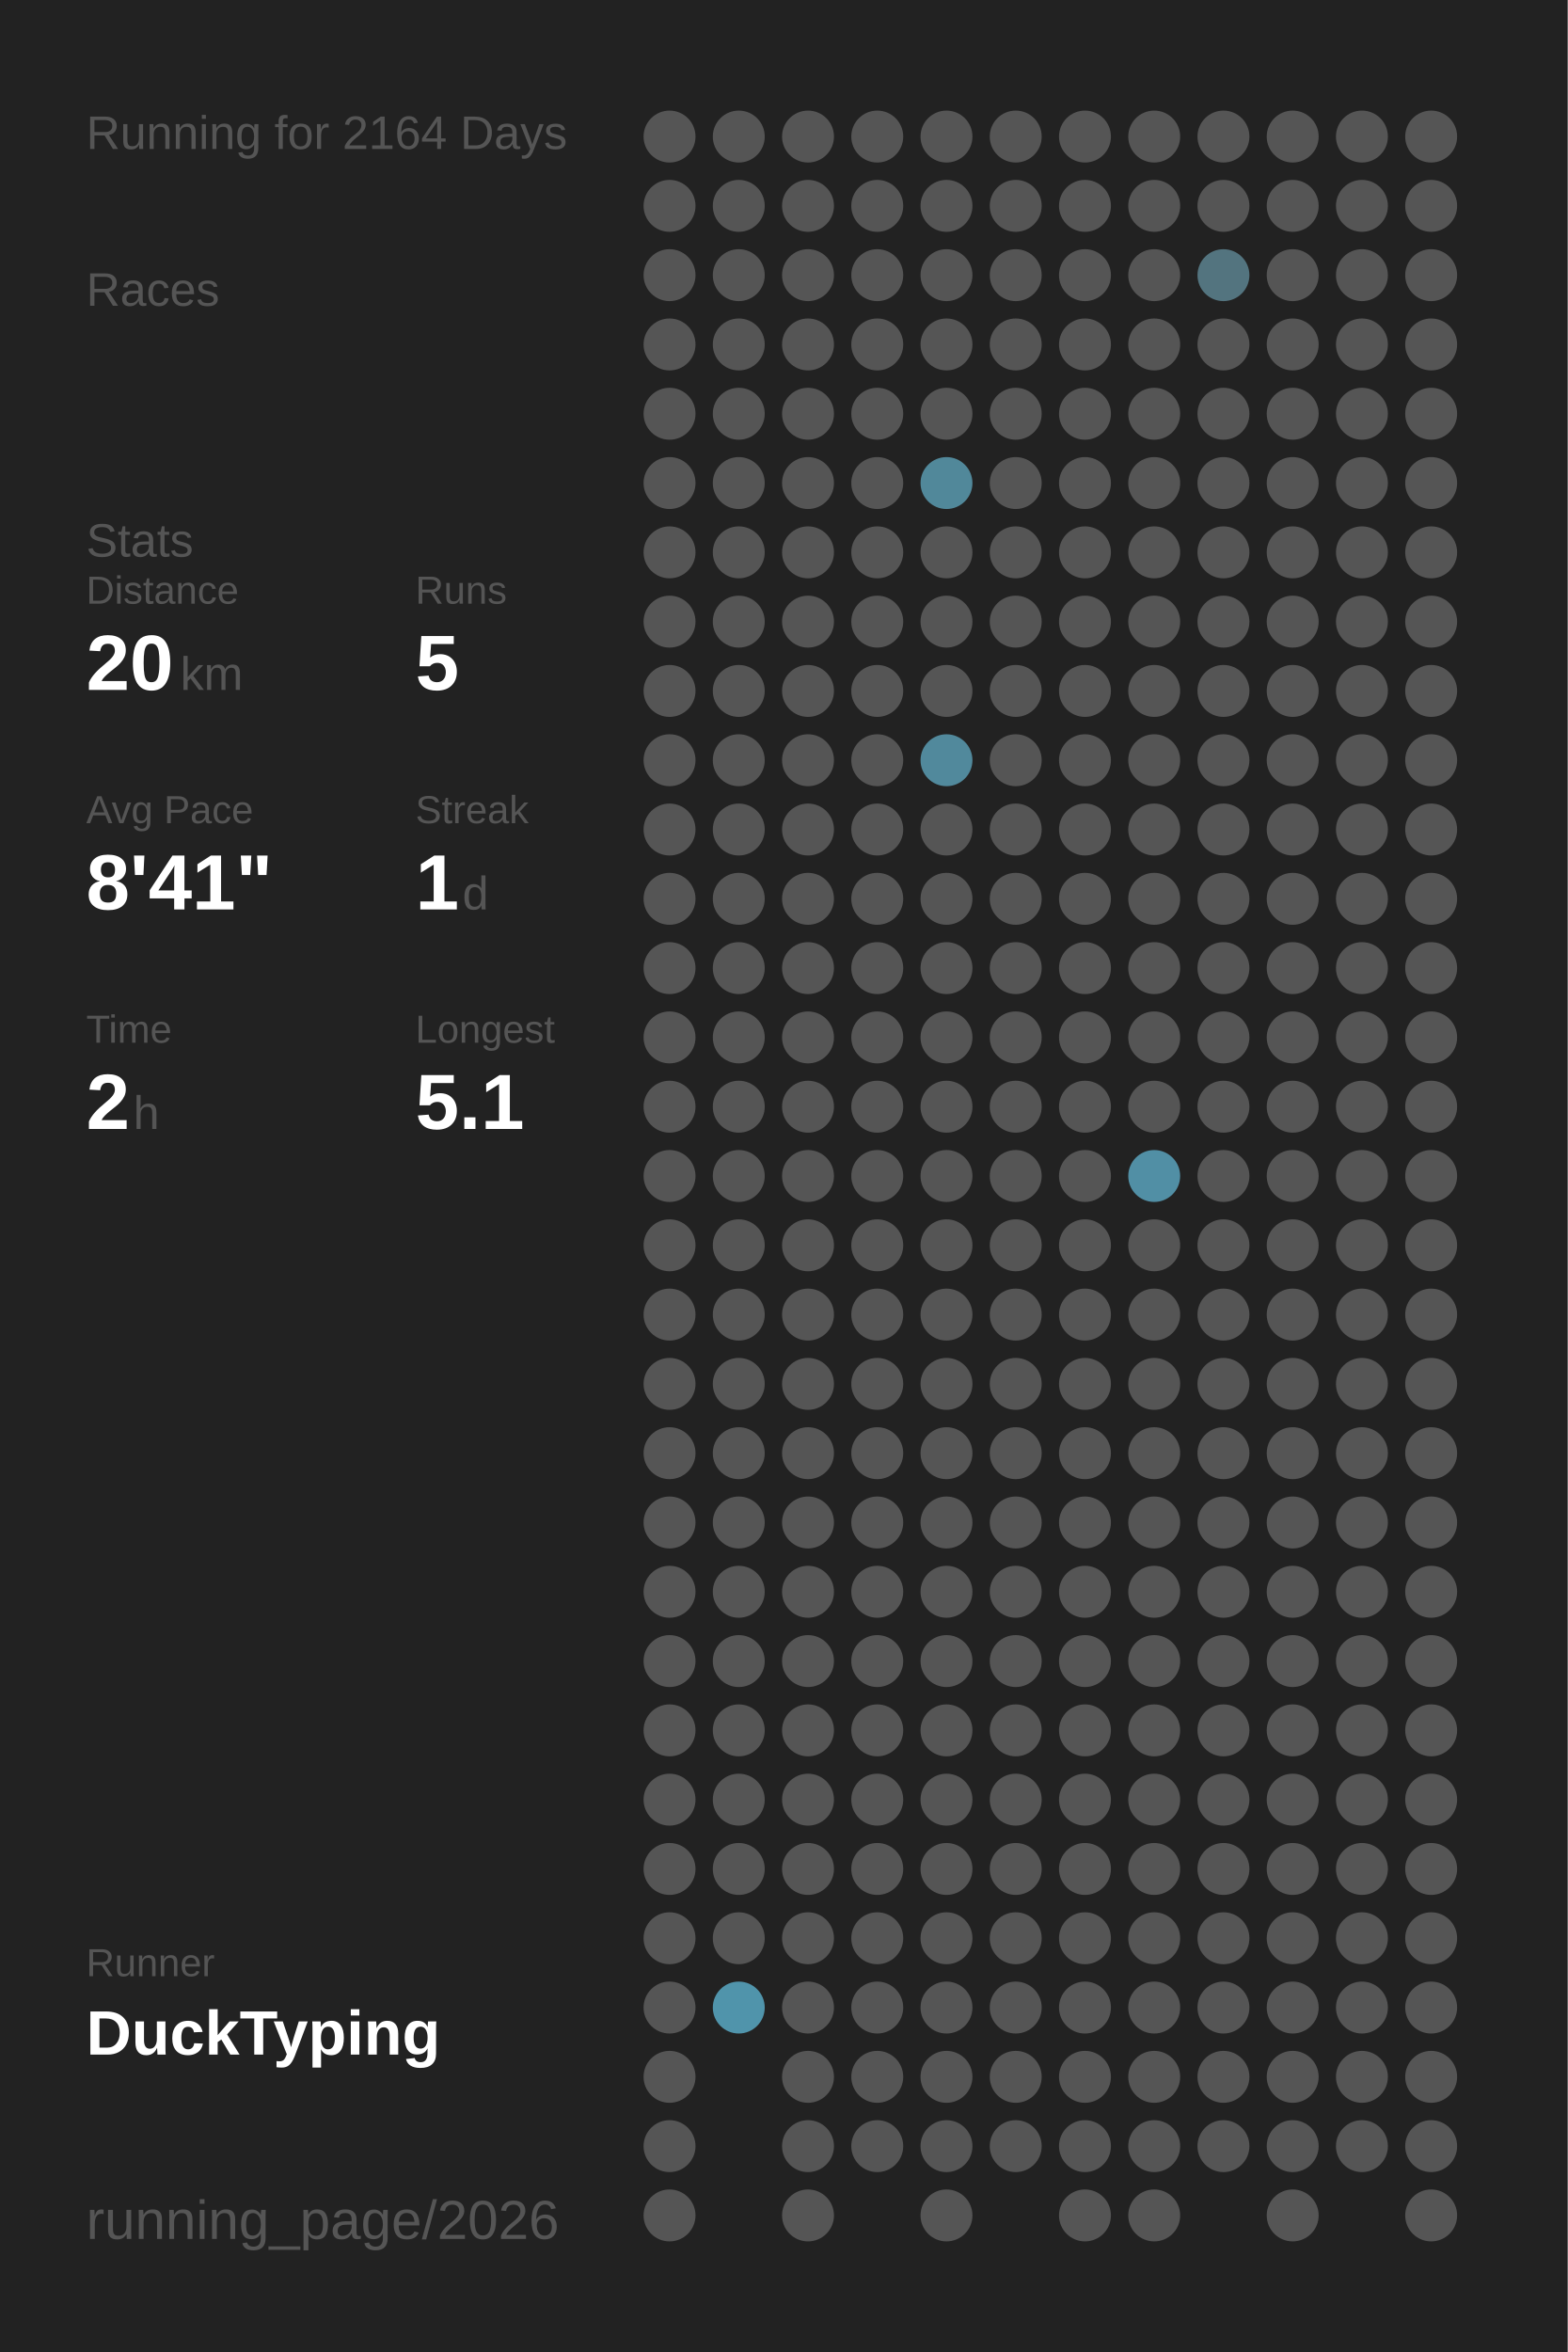
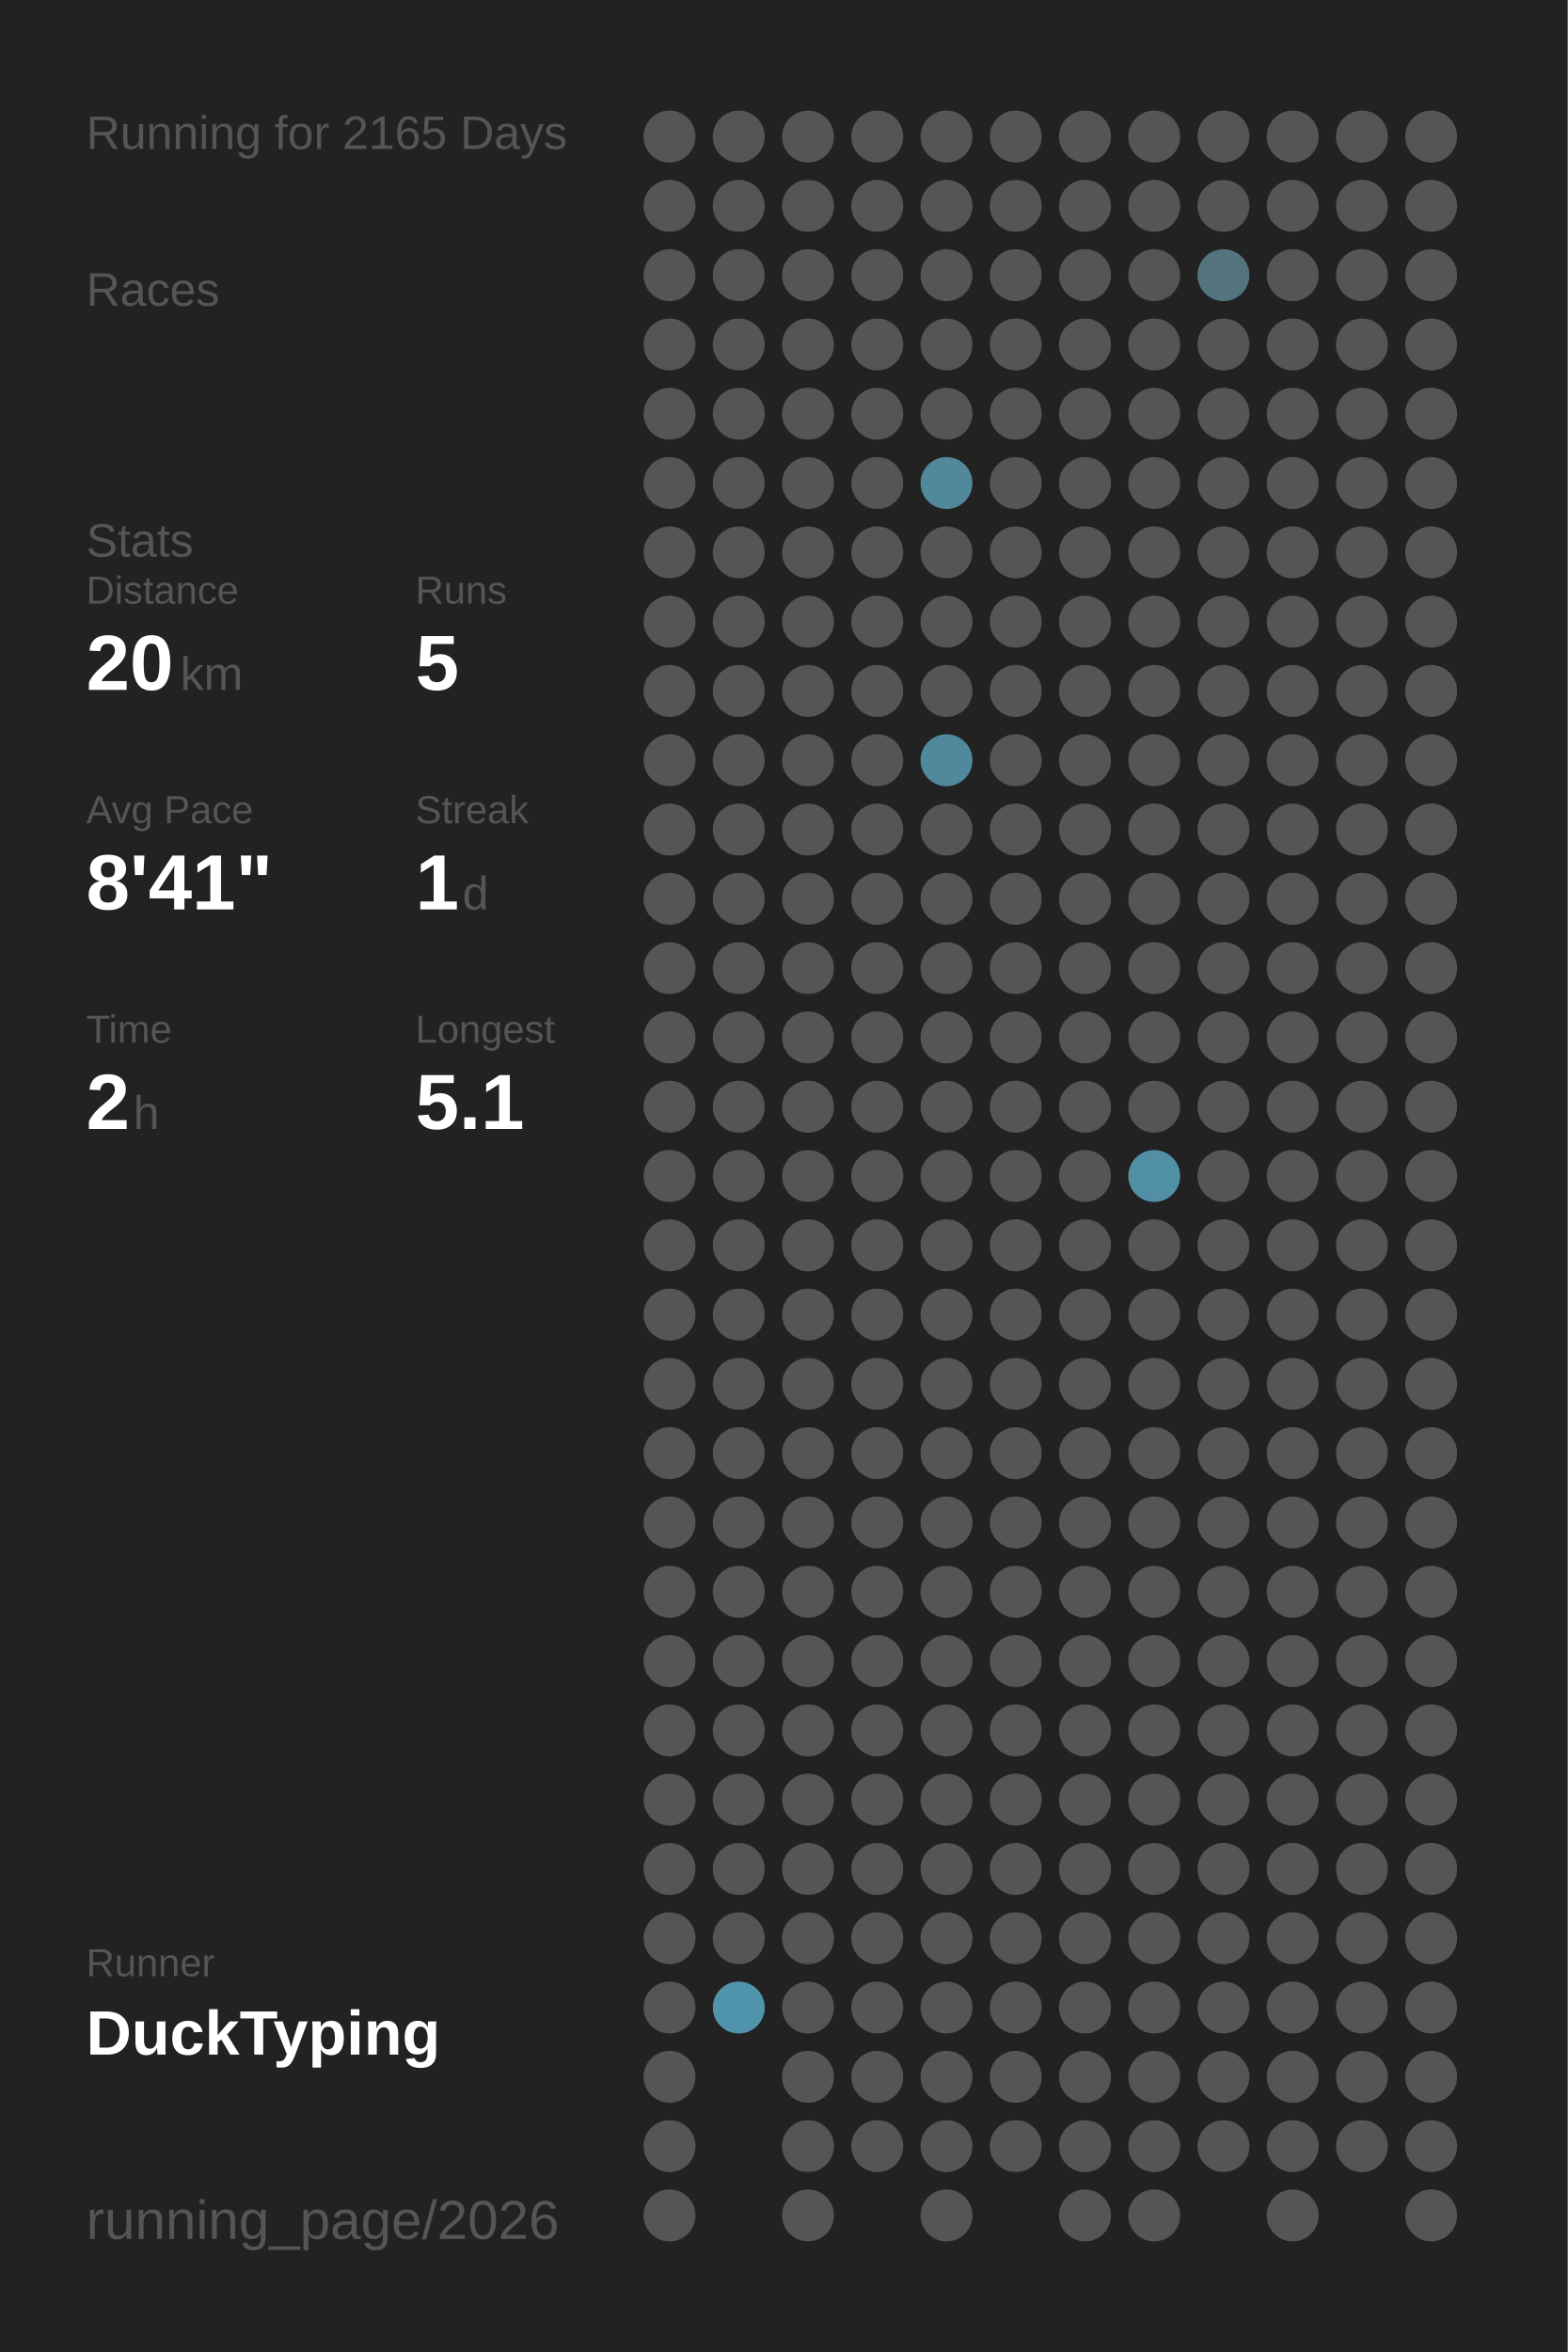
<svg xmlns="http://www.w3.org/2000/svg" baseProfile="full" height="300mm" version="1.1" viewBox="0,0,200,300" width="200mm">
  <defs />
  <rect fill="#222222" height="300" width="200" x="0" y="0" />
-   <text fill="#555555" style="font-size:6px; font-family:Arial;" x="11" y="19">Running for 2164 Days</text>
+   <text fill="#555555" style="font-size:6px; font-family:Arial;" x="11" y="19">Running for 2165 Days</text>
  <text fill="#555555" style="font-size:6px; font-family:Arial;" x="11" y="39">Races</text>
  <text fill="#555555" style="font-size:6px; font-family:Arial;" x="11" y="71">Stats</text>
  <text fill="#555555" style="font-size:5px; font-family:Arial;" x="11" y="77">Distance</text>
  <text fill="#FFFFFF" style="font-size:10px; font-family:Arial; font-weight:bold;" x="11" y="88">20</text>
  <text fill="#555555" style="font-size:6px; font-family:Arial;" x="23" y="88">km</text>
  <text fill="#555555" style="font-size:5px; font-family:Arial;" x="53" y="77">Runs</text>
  <text fill="#FFFFFF" style="font-size:10px; font-family:Arial; font-weight:bold;" x="53" y="88">5</text>
  <text fill="#555555" style="font-size:5px; font-family:Arial;" x="11" y="105">Avg Pace</text>
  <text fill="#FFFFFF" style="font-size:10px; font-family:Arial; font-weight:bold;" x="11" y="116">8'41"</text>
  <text fill="#555555" style="font-size:5px; font-family:Arial;" x="53" y="105">Streak</text>
  <text fill="#FFFFFF" style="font-size:10px; font-family:Arial; font-weight:bold;" x="53" y="116">1</text>
  <text fill="#555555" style="font-size:6px; font-family:Arial;" x="59" y="116">d</text>
  <text fill="#555555" style="font-size:5px; font-family:Arial;" x="11" y="133">Time</text>
  <text fill="#FFFFFF" style="font-size:10px; font-family:Arial; font-weight:bold;" x="11" y="144">2</text>
  <text fill="#555555" style="font-size:6px; font-family:Arial;" x="17" y="144">h</text>
  <text fill="#555555" style="font-size:5px; font-family:Arial;" x="53" y="133">Longest</text>
  <text fill="#FFFFFF" style="font-size:10px; font-family:Arial; font-weight:bold;" x="53" y="144">5.1</text>
  <text fill="#555555" style="font-size:5px; font-family:Arial;" x="11" y="252.065">Runner</text>
  <text fill="#FFFFFF" style="font-size:8px; font-family:Arial; font-weight:bold;" x="11" y="262.065">DuckTyping</text>
  <text fill="#555555" style="font-size:7px; font-family:Arial;" x="11" y="285.581">running_page/2026</text>
  <circle cx="85.417" cy="17.419" fill="#555555" r="3.312" />
  <circle cx="85.417" cy="26.258" fill="#555555" r="3.312" />
  <circle cx="85.417" cy="35.097" fill="#555555" r="3.312" />
  <circle cx="85.417" cy="43.935" fill="#555555" r="3.312" />
  <circle cx="85.417" cy="52.774" fill="#555555" r="3.312" />
  <circle cx="85.417" cy="61.613" fill="#555555" r="3.312" />
  <circle cx="85.417" cy="70.452" fill="#555555" r="3.312" />
  <circle cx="85.417" cy="79.29" fill="#555555" r="3.312" />
  <circle cx="85.417" cy="88.129" fill="#555555" r="3.312" />
  <circle cx="85.417" cy="96.968" fill="#555555" r="3.312" />
  <circle cx="85.417" cy="105.806" fill="#555555" r="3.312" />
  <circle cx="85.417" cy="114.645" fill="#555555" r="3.312" />
  <circle cx="85.417" cy="123.484" fill="#555555" r="3.312" />
  <circle cx="85.417" cy="132.323" fill="#555555" r="3.312" />
  <circle cx="85.417" cy="141.161" fill="#555555" r="3.312" />
  <circle cx="85.417" cy="150" fill="#555555" r="3.312" />
  <circle cx="85.417" cy="158.839" fill="#555555" r="3.312" />
  <circle cx="85.417" cy="167.677" fill="#555555" r="3.312" />
  <circle cx="85.417" cy="176.516" fill="#555555" r="3.312" />
  <circle cx="85.417" cy="185.355" fill="#555555" r="3.312" />
  <circle cx="85.417" cy="194.194" fill="#555555" r="3.312" />
  <circle cx="85.417" cy="203.032" fill="#555555" r="3.312" />
  <circle cx="85.417" cy="211.871" fill="#555555" r="3.312" />
  <circle cx="85.417" cy="220.71" fill="#555555" r="3.312" />
  <circle cx="85.417" cy="229.548" fill="#555555" r="3.312" />
  <circle cx="85.417" cy="238.387" fill="#555555" r="3.312" />
  <circle cx="85.417" cy="247.226" fill="#555555" r="3.312" />
  <circle cx="85.417" cy="256.065" fill="#555555" r="3.312" />
  <circle cx="85.417" cy="264.903" fill="#555555" r="3.312" />
  <circle cx="85.417" cy="273.742" fill="#555555" r="3.312" />
  <circle cx="85.417" cy="282.581" fill="#555555" r="3.312" />
  <circle cx="94.25" cy="17.419" fill="#555555" r="3.312" />
  <circle cx="94.25" cy="26.258" fill="#555555" r="3.312" />
  <circle cx="94.25" cy="35.097" fill="#555555" r="3.312" />
  <circle cx="94.25" cy="43.935" fill="#555555" r="3.312" />
  <circle cx="94.25" cy="52.774" fill="#555555" r="3.312" />
  <circle cx="94.25" cy="61.613" fill="#555555" r="3.312" />
  <circle cx="94.25" cy="70.452" fill="#555555" r="3.312" />
  <circle cx="94.25" cy="79.29" fill="#555555" r="3.312" />
  <circle cx="94.25" cy="88.129" fill="#555555" r="3.312" />
  <circle cx="94.25" cy="96.968" fill="#555555" r="3.312" />
  <circle cx="94.25" cy="105.806" fill="#555555" r="3.312" />
  <circle cx="94.25" cy="114.645" fill="#555555" r="3.312" />
  <circle cx="94.25" cy="123.484" fill="#555555" r="3.312" />
  <circle cx="94.25" cy="132.323" fill="#555555" r="3.312" />
  <circle cx="94.25" cy="141.161" fill="#555555" r="3.312" />
  <circle cx="94.25" cy="150" fill="#555555" r="3.312" />
  <circle cx="94.25" cy="158.839" fill="#555555" r="3.312" />
  <circle cx="94.25" cy="167.677" fill="#555555" r="3.312" />
  <circle cx="94.25" cy="176.516" fill="#555555" r="3.312" />
  <circle cx="94.25" cy="185.355" fill="#555555" r="3.312" />
  <circle cx="94.25" cy="194.194" fill="#555555" r="3.312" />
  <circle cx="94.25" cy="203.032" fill="#555555" r="3.312" />
  <circle cx="94.25" cy="211.871" fill="#555555" r="3.312" />
  <circle cx="94.25" cy="220.71" fill="#555555" r="3.312" />
  <circle cx="94.25" cy="229.548" fill="#555555" r="3.312" />
  <circle cx="94.25" cy="238.387" fill="#555555" r="3.312" />
  <circle cx="94.25" cy="247.226" fill="#555555" r="3.312" />
  <circle cx="94.25" cy="256.065" fill="#5094ab" r="3.312" />
  <circle cx="103.083" cy="17.419" fill="#555555" r="3.312" />
  <circle cx="103.083" cy="26.258" fill="#555555" r="3.312" />
  <circle cx="103.083" cy="35.097" fill="#555555" r="3.312" />
  <circle cx="103.083" cy="43.935" fill="#555555" r="3.312" />
  <circle cx="103.083" cy="52.774" fill="#555555" r="3.312" />
  <circle cx="103.083" cy="61.613" fill="#555555" r="3.312" />
  <circle cx="103.083" cy="70.452" fill="#555555" r="3.312" />
  <circle cx="103.083" cy="79.29" fill="#555555" r="3.312" />
  <circle cx="103.083" cy="88.129" fill="#555555" r="3.312" />
  <circle cx="103.083" cy="96.968" fill="#555555" r="3.312" />
  <circle cx="103.083" cy="105.806" fill="#555555" r="3.312" />
  <circle cx="103.083" cy="114.645" fill="#555555" r="3.312" />
  <circle cx="103.083" cy="123.484" fill="#555555" r="3.312" />
  <circle cx="103.083" cy="132.323" fill="#555555" r="3.312" />
  <circle cx="103.083" cy="141.161" fill="#555555" r="3.312" />
  <circle cx="103.083" cy="150" fill="#555555" r="3.312" />
  <circle cx="103.083" cy="158.839" fill="#555555" r="3.312" />
  <circle cx="103.083" cy="167.677" fill="#555555" r="3.312" />
  <circle cx="103.083" cy="176.516" fill="#555555" r="3.312" />
  <circle cx="103.083" cy="185.355" fill="#555555" r="3.312" />
  <circle cx="103.083" cy="194.194" fill="#555555" r="3.312" />
  <circle cx="103.083" cy="203.032" fill="#555555" r="3.312" />
  <circle cx="103.083" cy="211.871" fill="#555555" r="3.312" />
  <circle cx="103.083" cy="220.71" fill="#555555" r="3.312" />
  <circle cx="103.083" cy="229.548" fill="#555555" r="3.312" />
  <circle cx="103.083" cy="238.387" fill="#555555" r="3.312" />
  <circle cx="103.083" cy="247.226" fill="#555555" r="3.312" />
  <circle cx="103.083" cy="256.065" fill="#555555" r="3.312" />
  <circle cx="103.083" cy="264.903" fill="#555555" r="3.312" />
  <circle cx="103.083" cy="273.742" fill="#555555" r="3.312" />
  <circle cx="103.083" cy="282.581" fill="#555555" r="3.312" />
  <circle cx="111.917" cy="17.419" fill="#555555" r="3.312" />
  <circle cx="111.917" cy="26.258" fill="#555555" r="3.312" />
  <circle cx="111.917" cy="35.097" fill="#555555" r="3.312" />
  <circle cx="111.917" cy="43.935" fill="#555555" r="3.312" />
  <circle cx="111.917" cy="52.774" fill="#555555" r="3.312" />
  <circle cx="111.917" cy="61.613" fill="#555555" r="3.312" />
  <circle cx="111.917" cy="70.452" fill="#555555" r="3.312" />
  <circle cx="111.917" cy="79.29" fill="#555555" r="3.312" />
  <circle cx="111.917" cy="88.129" fill="#555555" r="3.312" />
  <circle cx="111.917" cy="96.968" fill="#555555" r="3.312" />
  <circle cx="111.917" cy="105.806" fill="#555555" r="3.312" />
  <circle cx="111.917" cy="114.645" fill="#555555" r="3.312" />
  <circle cx="111.917" cy="123.484" fill="#555555" r="3.312" />
  <circle cx="111.917" cy="132.323" fill="#555555" r="3.312" />
  <circle cx="111.917" cy="141.161" fill="#555555" r="3.312" />
  <circle cx="111.917" cy="150" fill="#555555" r="3.312" />
  <circle cx="111.917" cy="158.839" fill="#555555" r="3.312" />
  <circle cx="111.917" cy="167.677" fill="#555555" r="3.312" />
  <circle cx="111.917" cy="176.516" fill="#555555" r="3.312" />
  <circle cx="111.917" cy="185.355" fill="#555555" r="3.312" />
  <circle cx="111.917" cy="194.194" fill="#555555" r="3.312" />
  <circle cx="111.917" cy="203.032" fill="#555555" r="3.312" />
  <circle cx="111.917" cy="211.871" fill="#555555" r="3.312" />
  <circle cx="111.917" cy="220.71" fill="#555555" r="3.312" />
  <circle cx="111.917" cy="229.548" fill="#555555" r="3.312" />
  <circle cx="111.917" cy="238.387" fill="#555555" r="3.312" />
  <circle cx="111.917" cy="247.226" fill="#555555" r="3.312" />
  <circle cx="111.917" cy="256.065" fill="#555555" r="3.312" />
  <circle cx="111.917" cy="264.903" fill="#555555" r="3.312" />
  <circle cx="111.917" cy="273.742" fill="#555555" r="3.312" />
  <circle cx="120.75" cy="17.419" fill="#555555" r="3.312" />
  <circle cx="120.75" cy="26.258" fill="#555555" r="3.312" />
  <circle cx="120.75" cy="35.097" fill="#555555" r="3.312" />
  <circle cx="120.75" cy="43.935" fill="#555555" r="3.312" />
  <circle cx="120.75" cy="52.774" fill="#555555" r="3.312" />
  <circle cx="120.75" cy="61.613" fill="#51889a" r="3.312" />
  <circle cx="120.75" cy="70.452" fill="#555555" r="3.312" />
  <circle cx="120.75" cy="79.29" fill="#555555" r="3.312" />
  <circle cx="120.75" cy="88.129" fill="#555555" r="3.312" />
  <circle cx="120.75" cy="96.968" fill="#51899c" r="3.312" />
  <circle cx="120.75" cy="105.806" fill="#555555" r="3.312" />
  <circle cx="120.75" cy="114.645" fill="#555555" r="3.312" />
  <circle cx="120.75" cy="123.484" fill="#555555" r="3.312" />
  <circle cx="120.75" cy="132.323" fill="#555555" r="3.312" />
  <circle cx="120.75" cy="141.161" fill="#555555" r="3.312" />
  <circle cx="120.75" cy="150" fill="#555555" r="3.312" />
  <circle cx="120.75" cy="158.839" fill="#555555" r="3.312" />
  <circle cx="120.75" cy="167.677" fill="#555555" r="3.312" />
  <circle cx="120.75" cy="176.516" fill="#555555" r="3.312" />
  <circle cx="120.75" cy="185.355" fill="#555555" r="3.312" />
  <circle cx="120.75" cy="194.194" fill="#555555" r="3.312" />
  <circle cx="120.75" cy="203.032" fill="#555555" r="3.312" />
  <circle cx="120.75" cy="211.871" fill="#555555" r="3.312" />
  <circle cx="120.75" cy="220.71" fill="#555555" r="3.312" />
  <circle cx="120.75" cy="229.548" fill="#555555" r="3.312" />
  <circle cx="120.75" cy="238.387" fill="#555555" r="3.312" />
  <circle cx="120.75" cy="247.226" fill="#555555" r="3.312" />
  <circle cx="120.75" cy="256.065" fill="#555555" r="3.312" />
  <circle cx="120.75" cy="264.903" fill="#555555" r="3.312" />
  <circle cx="120.75" cy="273.742" fill="#555555" r="3.312" />
  <circle cx="120.75" cy="282.581" fill="#555555" r="3.312" />
  <circle cx="129.583" cy="17.419" fill="#555555" r="3.312" />
  <circle cx="129.583" cy="26.258" fill="#555555" r="3.312" />
  <circle cx="129.583" cy="35.097" fill="#555555" r="3.312" />
  <circle cx="129.583" cy="43.935" fill="#555555" r="3.312" />
  <circle cx="129.583" cy="52.774" fill="#555555" r="3.312" />
  <circle cx="129.583" cy="61.613" fill="#555555" r="3.312" />
  <circle cx="129.583" cy="70.452" fill="#555555" r="3.312" />
  <circle cx="129.583" cy="79.29" fill="#555555" r="3.312" />
  <circle cx="129.583" cy="88.129" fill="#555555" r="3.312" />
  <circle cx="129.583" cy="96.968" fill="#555555" r="3.312" />
  <circle cx="129.583" cy="105.806" fill="#555555" r="3.312" />
  <circle cx="129.583" cy="114.645" fill="#555555" r="3.312" />
  <circle cx="129.583" cy="123.484" fill="#555555" r="3.312" />
  <circle cx="129.583" cy="132.323" fill="#555555" r="3.312" />
  <circle cx="129.583" cy="141.161" fill="#555555" r="3.312" />
  <circle cx="129.583" cy="150" fill="#555555" r="3.312" />
  <circle cx="129.583" cy="158.839" fill="#555555" r="3.312" />
  <circle cx="129.583" cy="167.677" fill="#555555" r="3.312" />
  <circle cx="129.583" cy="176.516" fill="#555555" r="3.312" />
  <circle cx="129.583" cy="185.355" fill="#555555" r="3.312" />
  <circle cx="129.583" cy="194.194" fill="#555555" r="3.312" />
  <circle cx="129.583" cy="203.032" fill="#555555" r="3.312" />
  <circle cx="129.583" cy="211.871" fill="#555555" r="3.312" />
  <circle cx="129.583" cy="220.71" fill="#555555" r="3.312" />
  <circle cx="129.583" cy="229.548" fill="#555555" r="3.312" />
  <circle cx="129.583" cy="238.387" fill="#555555" r="3.312" />
  <circle cx="129.583" cy="247.226" fill="#555555" r="3.312" />
  <circle cx="129.583" cy="256.065" fill="#555555" r="3.312" />
  <circle cx="129.583" cy="264.903" fill="#555555" r="3.312" />
  <circle cx="129.583" cy="273.742" fill="#555555" r="3.312" />
  <circle cx="138.417" cy="17.419" fill="#555555" r="3.312" />
  <circle cx="138.417" cy="26.258" fill="#555555" r="3.312" />
  <circle cx="138.417" cy="35.097" fill="#555555" r="3.312" />
  <circle cx="138.417" cy="43.935" fill="#555555" r="3.312" />
  <circle cx="138.417" cy="52.774" fill="#555555" r="3.312" />
  <circle cx="138.417" cy="61.613" fill="#555555" r="3.312" />
  <circle cx="138.417" cy="70.452" fill="#555555" r="3.312" />
  <circle cx="138.417" cy="79.29" fill="#555555" r="3.312" />
  <circle cx="138.417" cy="88.129" fill="#555555" r="3.312" />
  <circle cx="138.417" cy="96.968" fill="#555555" r="3.312" />
  <circle cx="138.417" cy="105.806" fill="#555555" r="3.312" />
  <circle cx="138.417" cy="114.645" fill="#555555" r="3.312" />
  <circle cx="138.417" cy="123.484" fill="#555555" r="3.312" />
  <circle cx="138.417" cy="132.323" fill="#555555" r="3.312" />
  <circle cx="138.417" cy="141.161" fill="#555555" r="3.312" />
  <circle cx="138.417" cy="150" fill="#555555" r="3.312" />
  <circle cx="138.417" cy="158.839" fill="#555555" r="3.312" />
  <circle cx="138.417" cy="167.677" fill="#555555" r="3.312" />
  <circle cx="138.417" cy="176.516" fill="#555555" r="3.312" />
  <circle cx="138.417" cy="185.355" fill="#555555" r="3.312" />
  <circle cx="138.417" cy="194.194" fill="#555555" r="3.312" />
  <circle cx="138.417" cy="203.032" fill="#555555" r="3.312" />
  <circle cx="138.417" cy="211.871" fill="#555555" r="3.312" />
  <circle cx="138.417" cy="220.71" fill="#555555" r="3.312" />
  <circle cx="138.417" cy="229.548" fill="#555555" r="3.312" />
  <circle cx="138.417" cy="238.387" fill="#555555" r="3.312" />
  <circle cx="138.417" cy="247.226" fill="#555555" r="3.312" />
  <circle cx="138.417" cy="256.065" fill="#555555" r="3.312" />
  <circle cx="138.417" cy="264.903" fill="#555555" r="3.312" />
  <circle cx="138.417" cy="273.742" fill="#555555" r="3.312" />
  <circle cx="138.417" cy="282.581" fill="#555555" r="3.312" />
  <circle cx="147.25" cy="17.419" fill="#555555" r="3.312" />
  <circle cx="147.25" cy="26.258" fill="#555555" r="3.312" />
  <circle cx="147.25" cy="35.097" fill="#555555" r="3.312" />
  <circle cx="147.25" cy="43.935" fill="#555555" r="3.312" />
  <circle cx="147.25" cy="52.774" fill="#555555" r="3.312" />
  <circle cx="147.25" cy="61.613" fill="#555555" r="3.312" />
  <circle cx="147.25" cy="70.452" fill="#555555" r="3.312" />
  <circle cx="147.25" cy="79.29" fill="#555555" r="3.312" />
  <circle cx="147.25" cy="88.129" fill="#555555" r="3.312" />
  <circle cx="147.25" cy="96.968" fill="#555555" r="3.312" />
  <circle cx="147.25" cy="105.806" fill="#555555" r="3.312" />
  <circle cx="147.25" cy="114.645" fill="#555555" r="3.312" />
  <circle cx="147.25" cy="123.484" fill="#555555" r="3.312" />
  <circle cx="147.25" cy="132.323" fill="#555555" r="3.312" />
  <circle cx="147.25" cy="141.161" fill="#555555" r="3.312" />
  <circle cx="147.25" cy="150" fill="#518fa5" r="3.312" />
  <circle cx="147.25" cy="158.839" fill="#555555" r="3.312" />
  <circle cx="147.25" cy="167.677" fill="#555555" r="3.312" />
  <circle cx="147.25" cy="176.516" fill="#555555" r="3.312" />
  <circle cx="147.25" cy="185.355" fill="#555555" r="3.312" />
  <circle cx="147.25" cy="194.194" fill="#555555" r="3.312" />
  <circle cx="147.25" cy="203.032" fill="#555555" r="3.312" />
  <circle cx="147.25" cy="211.871" fill="#555555" r="3.312" />
  <circle cx="147.25" cy="220.71" fill="#555555" r="3.312" />
  <circle cx="147.25" cy="229.548" fill="#555555" r="3.312" />
  <circle cx="147.25" cy="238.387" fill="#555555" r="3.312" />
  <circle cx="147.25" cy="247.226" fill="#555555" r="3.312" />
  <circle cx="147.25" cy="256.065" fill="#555555" r="3.312" />
  <circle cx="147.25" cy="264.903" fill="#555555" r="3.312" />
  <circle cx="147.25" cy="273.742" fill="#555555" r="3.312" />
  <circle cx="147.25" cy="282.581" fill="#555555" r="3.312" />
  <circle cx="156.083" cy="17.419" fill="#555555" r="3.312" />
  <circle cx="156.083" cy="26.258" fill="#555555" r="3.312" />
  <circle cx="156.083" cy="35.097" fill="#53747f" r="3.312" />
  <circle cx="156.083" cy="43.935" fill="#555555" r="3.312" />
  <circle cx="156.083" cy="52.774" fill="#555555" r="3.312" />
  <circle cx="156.083" cy="61.613" fill="#555555" r="3.312" />
  <circle cx="156.083" cy="70.452" fill="#555555" r="3.312" />
  <circle cx="156.083" cy="79.29" fill="#555555" r="3.312" />
  <circle cx="156.083" cy="88.129" fill="#555555" r="3.312" />
  <circle cx="156.083" cy="96.968" fill="#555555" r="3.312" />
  <circle cx="156.083" cy="105.806" fill="#555555" r="3.312" />
  <circle cx="156.083" cy="114.645" fill="#555555" r="3.312" />
  <circle cx="156.083" cy="123.484" fill="#555555" r="3.312" />
  <circle cx="156.083" cy="132.323" fill="#555555" r="3.312" />
  <circle cx="156.083" cy="141.161" fill="#555555" r="3.312" />
  <circle cx="156.083" cy="150" fill="#555555" r="3.312" />
  <circle cx="156.083" cy="158.839" fill="#555555" r="3.312" />
  <circle cx="156.083" cy="167.677" fill="#555555" r="3.312" />
  <circle cx="156.083" cy="176.516" fill="#555555" r="3.312" />
  <circle cx="156.083" cy="185.355" fill="#555555" r="3.312" />
  <circle cx="156.083" cy="194.194" fill="#555555" r="3.312" />
  <circle cx="156.083" cy="203.032" fill="#555555" r="3.312" />
  <circle cx="156.083" cy="211.871" fill="#555555" r="3.312" />
  <circle cx="156.083" cy="220.71" fill="#555555" r="3.312" />
  <circle cx="156.083" cy="229.548" fill="#555555" r="3.312" />
  <circle cx="156.083" cy="238.387" fill="#555555" r="3.312" />
  <circle cx="156.083" cy="247.226" fill="#555555" r="3.312" />
  <circle cx="156.083" cy="256.065" fill="#555555" r="3.312" />
  <circle cx="156.083" cy="264.903" fill="#555555" r="3.312" />
  <circle cx="156.083" cy="273.742" fill="#555555" r="3.312" />
  <circle cx="164.917" cy="17.419" fill="#555555" r="3.312" />
  <circle cx="164.917" cy="26.258" fill="#555555" r="3.312" />
  <circle cx="164.917" cy="35.097" fill="#555555" r="3.312" />
  <circle cx="164.917" cy="43.935" fill="#555555" r="3.312" />
  <circle cx="164.917" cy="52.774" fill="#555555" r="3.312" />
  <circle cx="164.917" cy="61.613" fill="#555555" r="3.312" />
  <circle cx="164.917" cy="70.452" fill="#555555" r="3.312" />
  <circle cx="164.917" cy="79.29" fill="#555555" r="3.312" />
  <circle cx="164.917" cy="88.129" fill="#555555" r="3.312" />
  <circle cx="164.917" cy="96.968" fill="#555555" r="3.312" />
  <circle cx="164.917" cy="105.806" fill="#555555" r="3.312" />
  <circle cx="164.917" cy="114.645" fill="#555555" r="3.312" />
  <circle cx="164.917" cy="123.484" fill="#555555" r="3.312" />
  <circle cx="164.917" cy="132.323" fill="#555555" r="3.312" />
  <circle cx="164.917" cy="141.161" fill="#555555" r="3.312" />
  <circle cx="164.917" cy="150" fill="#555555" r="3.312" />
  <circle cx="164.917" cy="158.839" fill="#555555" r="3.312" />
  <circle cx="164.917" cy="167.677" fill="#555555" r="3.312" />
  <circle cx="164.917" cy="176.516" fill="#555555" r="3.312" />
  <circle cx="164.917" cy="185.355" fill="#555555" r="3.312" />
  <circle cx="164.917" cy="194.194" fill="#555555" r="3.312" />
  <circle cx="164.917" cy="203.032" fill="#555555" r="3.312" />
  <circle cx="164.917" cy="211.871" fill="#555555" r="3.312" />
  <circle cx="164.917" cy="220.71" fill="#555555" r="3.312" />
  <circle cx="164.917" cy="229.548" fill="#555555" r="3.312" />
  <circle cx="164.917" cy="238.387" fill="#555555" r="3.312" />
  <circle cx="164.917" cy="247.226" fill="#555555" r="3.312" />
  <circle cx="164.917" cy="256.065" fill="#555555" r="3.312" />
  <circle cx="164.917" cy="264.903" fill="#555555" r="3.312" />
  <circle cx="164.917" cy="273.742" fill="#555555" r="3.312" />
  <circle cx="164.917" cy="282.581" fill="#555555" r="3.312" />
  <circle cx="173.75" cy="17.419" fill="#555555" r="3.312" />
  <circle cx="173.75" cy="26.258" fill="#555555" r="3.312" />
  <circle cx="173.75" cy="35.097" fill="#555555" r="3.312" />
  <circle cx="173.75" cy="43.935" fill="#555555" r="3.312" />
  <circle cx="173.75" cy="52.774" fill="#555555" r="3.312" />
  <circle cx="173.75" cy="61.613" fill="#555555" r="3.312" />
  <circle cx="173.75" cy="70.452" fill="#555555" r="3.312" />
  <circle cx="173.75" cy="79.29" fill="#555555" r="3.312" />
  <circle cx="173.75" cy="88.129" fill="#555555" r="3.312" />
  <circle cx="173.75" cy="96.968" fill="#555555" r="3.312" />
  <circle cx="173.75" cy="105.806" fill="#555555" r="3.312" />
  <circle cx="173.75" cy="114.645" fill="#555555" r="3.312" />
  <circle cx="173.75" cy="123.484" fill="#555555" r="3.312" />
  <circle cx="173.75" cy="132.323" fill="#555555" r="3.312" />
  <circle cx="173.75" cy="141.161" fill="#555555" r="3.312" />
  <circle cx="173.75" cy="150" fill="#555555" r="3.312" />
  <circle cx="173.75" cy="158.839" fill="#555555" r="3.312" />
  <circle cx="173.75" cy="167.677" fill="#555555" r="3.312" />
  <circle cx="173.75" cy="176.516" fill="#555555" r="3.312" />
  <circle cx="173.75" cy="185.355" fill="#555555" r="3.312" />
  <circle cx="173.75" cy="194.194" fill="#555555" r="3.312" />
  <circle cx="173.75" cy="203.032" fill="#555555" r="3.312" />
  <circle cx="173.75" cy="211.871" fill="#555555" r="3.312" />
  <circle cx="173.75" cy="220.71" fill="#555555" r="3.312" />
  <circle cx="173.75" cy="229.548" fill="#555555" r="3.312" />
  <circle cx="173.75" cy="238.387" fill="#555555" r="3.312" />
  <circle cx="173.75" cy="247.226" fill="#555555" r="3.312" />
  <circle cx="173.75" cy="256.065" fill="#555555" r="3.312" />
  <circle cx="173.75" cy="264.903" fill="#555555" r="3.312" />
  <circle cx="173.75" cy="273.742" fill="#555555" r="3.312" />
  <circle cx="182.583" cy="17.419" fill="#555555" r="3.312" />
  <circle cx="182.583" cy="26.258" fill="#555555" r="3.312" />
  <circle cx="182.583" cy="35.097" fill="#555555" r="3.312" />
  <circle cx="182.583" cy="43.935" fill="#555555" r="3.312" />
  <circle cx="182.583" cy="52.774" fill="#555555" r="3.312" />
  <circle cx="182.583" cy="61.613" fill="#555555" r="3.312" />
  <circle cx="182.583" cy="70.452" fill="#555555" r="3.312" />
  <circle cx="182.583" cy="79.29" fill="#555555" r="3.312" />
  <circle cx="182.583" cy="88.129" fill="#555555" r="3.312" />
  <circle cx="182.583" cy="96.968" fill="#555555" r="3.312" />
  <circle cx="182.583" cy="105.806" fill="#555555" r="3.312" />
  <circle cx="182.583" cy="114.645" fill="#555555" r="3.312" />
  <circle cx="182.583" cy="123.484" fill="#555555" r="3.312" />
  <circle cx="182.583" cy="132.323" fill="#555555" r="3.312" />
  <circle cx="182.583" cy="141.161" fill="#555555" r="3.312" />
  <circle cx="182.583" cy="150" fill="#555555" r="3.312" />
  <circle cx="182.583" cy="158.839" fill="#555555" r="3.312" />
  <circle cx="182.583" cy="167.677" fill="#555555" r="3.312" />
  <circle cx="182.583" cy="176.516" fill="#555555" r="3.312" />
  <circle cx="182.583" cy="185.355" fill="#555555" r="3.312" />
  <circle cx="182.583" cy="194.194" fill="#555555" r="3.312" />
  <circle cx="182.583" cy="203.032" fill="#555555" r="3.312" />
  <circle cx="182.583" cy="211.871" fill="#555555" r="3.312" />
  <circle cx="182.583" cy="220.71" fill="#555555" r="3.312" />
  <circle cx="182.583" cy="229.548" fill="#555555" r="3.312" />
  <circle cx="182.583" cy="238.387" fill="#555555" r="3.312" />
  <circle cx="182.583" cy="247.226" fill="#555555" r="3.312" />
  <circle cx="182.583" cy="256.065" fill="#555555" r="3.312" />
  <circle cx="182.583" cy="264.903" fill="#555555" r="3.312" />
  <circle cx="182.583" cy="273.742" fill="#555555" r="3.312" />
  <circle cx="182.583" cy="282.581" fill="#555555" r="3.312" />
</svg>
